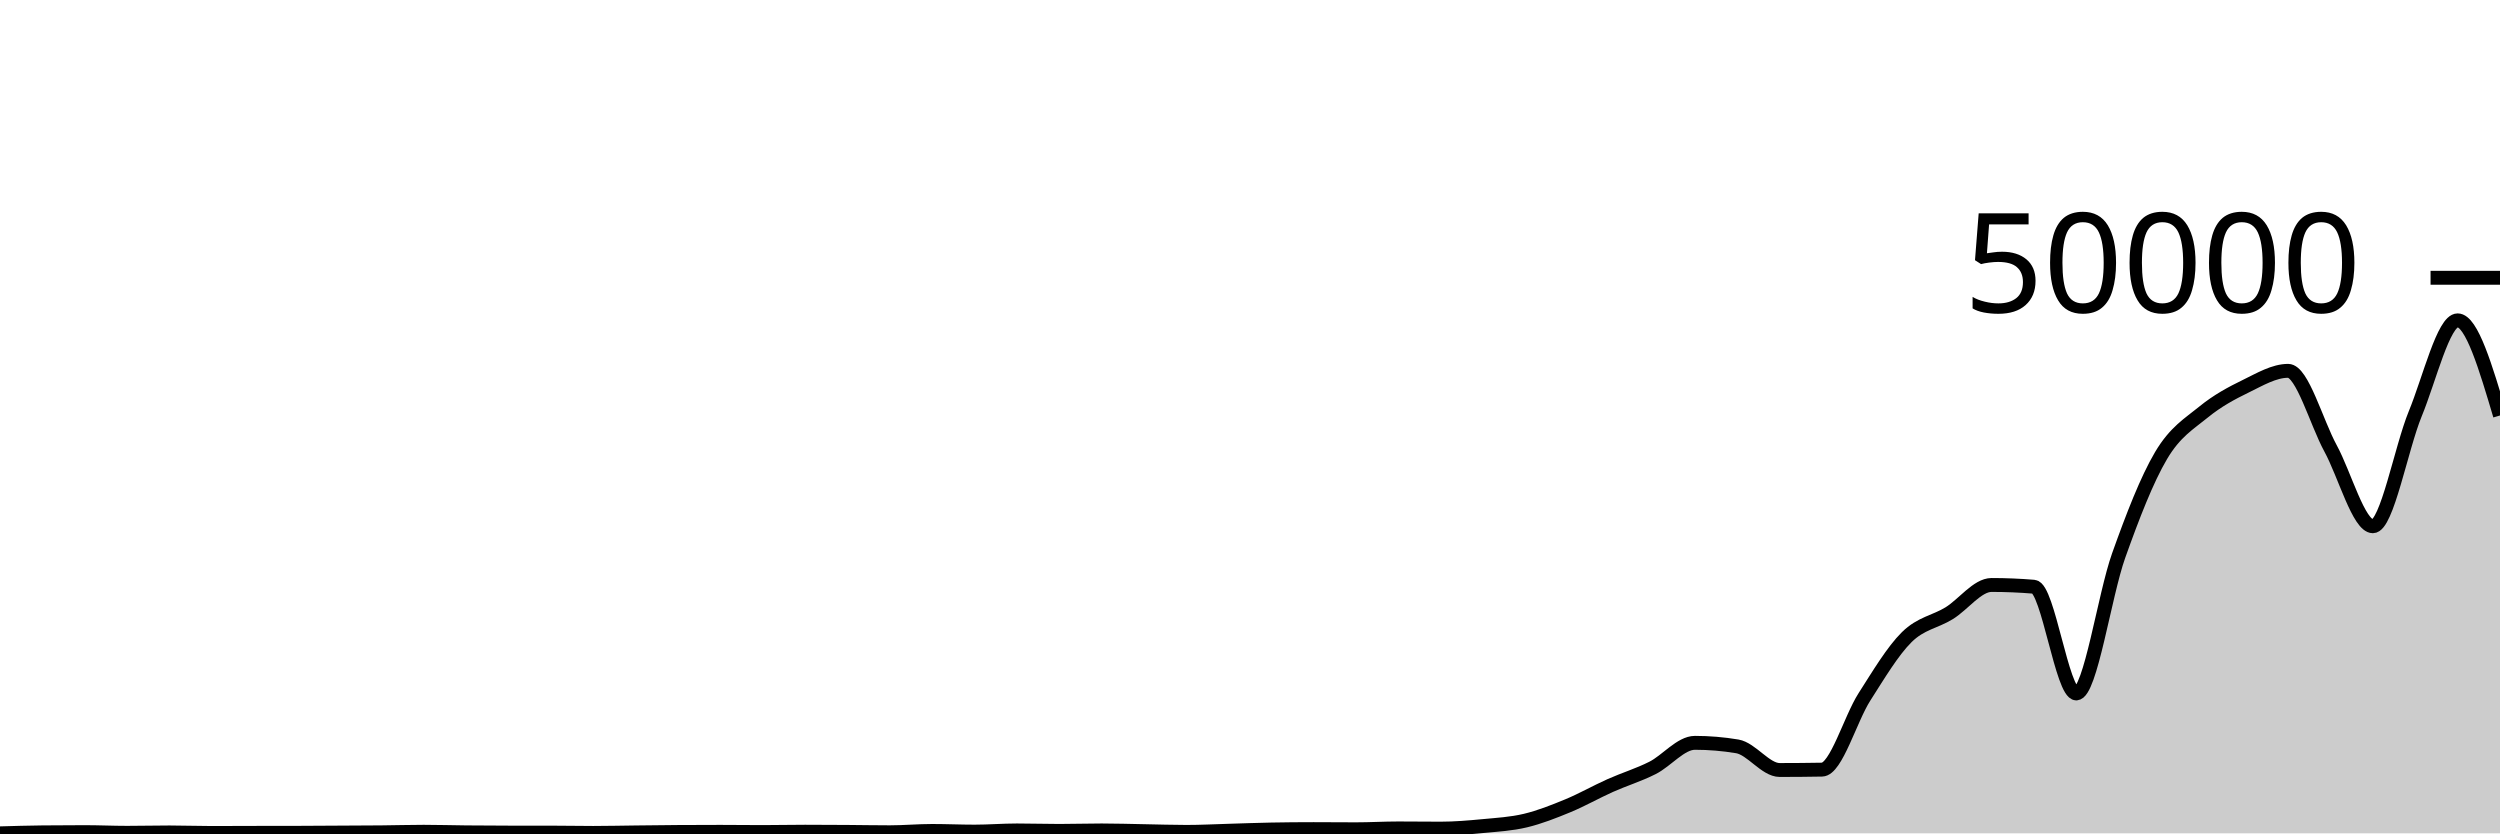
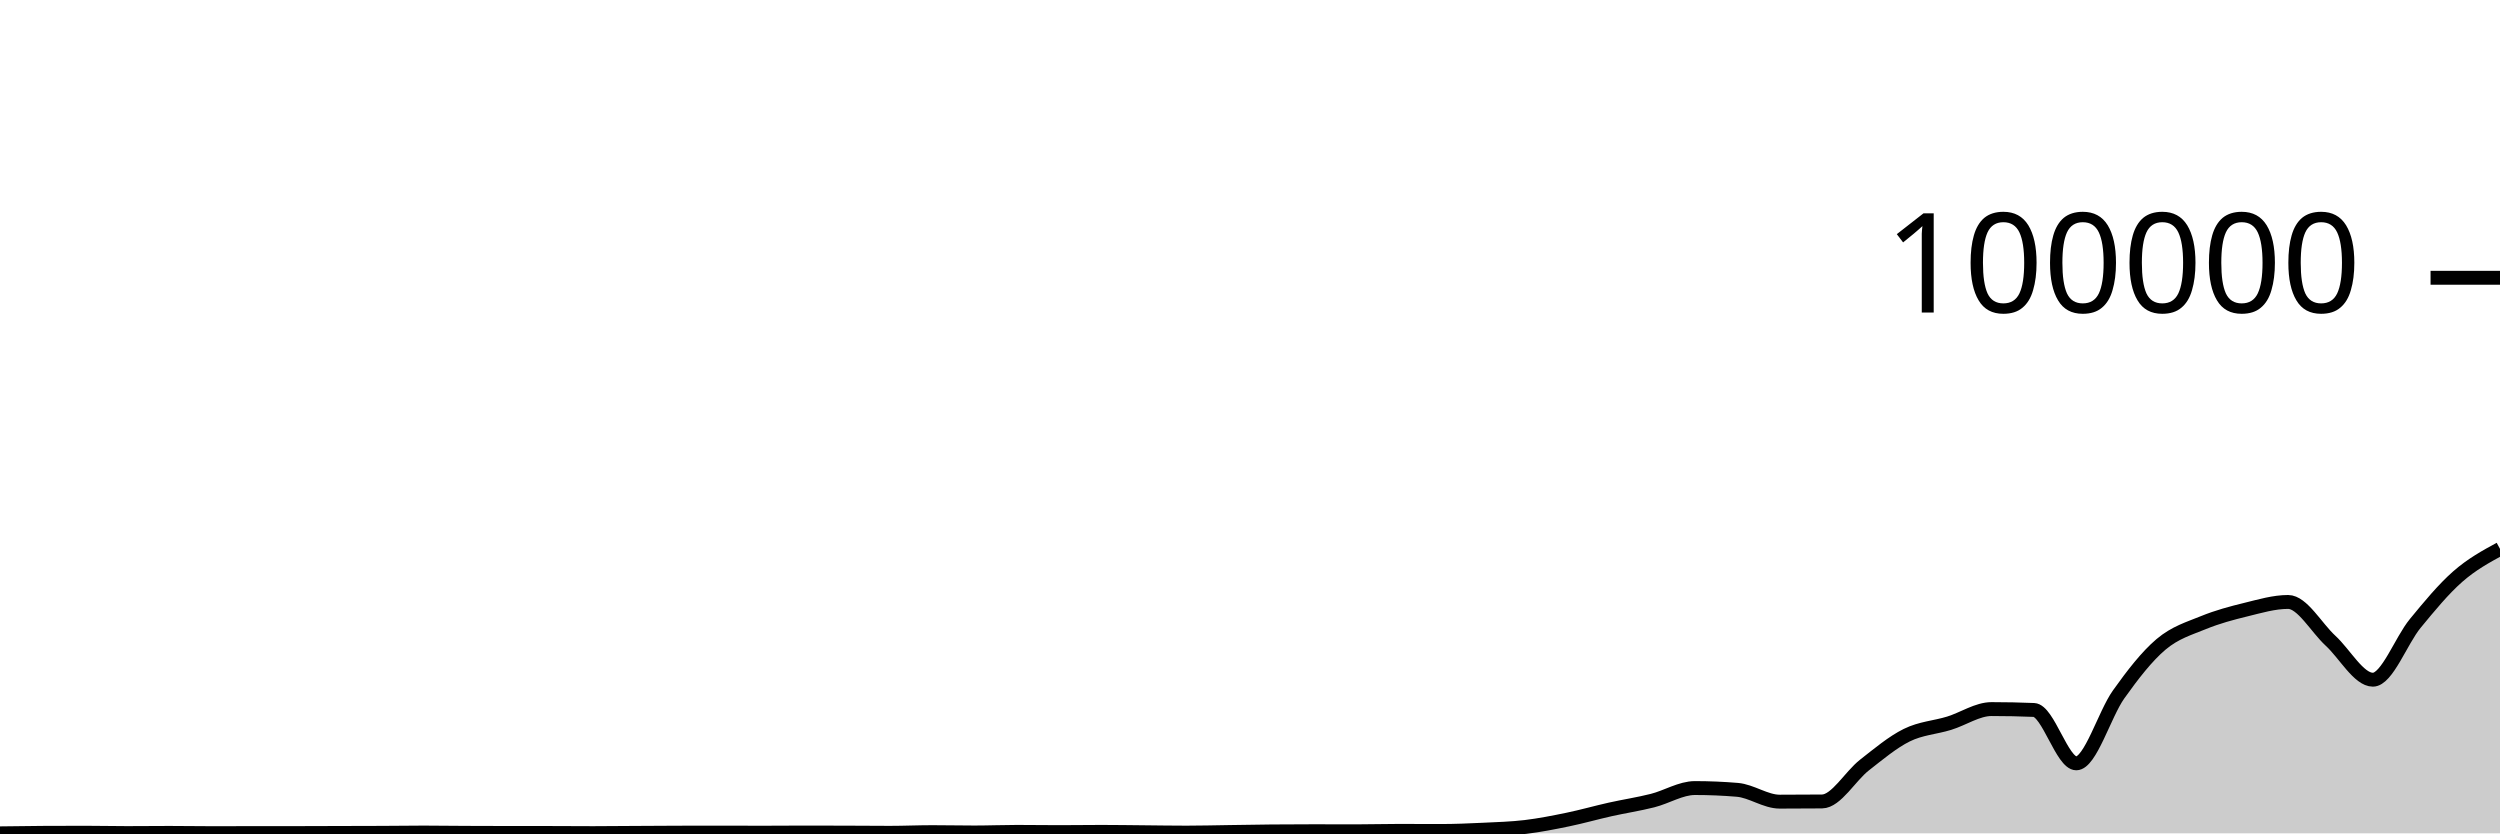
<svg xmlns="http://www.w3.org/2000/svg" viewBox="0 0 180 60">
  <g transform="translate(0,20)">
-     <path class="area" fill="rgba(0, 0, 0, 0.2)" d="M0,40C1.017,39.97,2.034,39.941,3.051,39.93C4.068,39.918,5.085,39.913,6.102,39.913C7.119,39.913,8.136,39.962,9.153,39.962C10.169,39.962,11.186,39.935,12.203,39.935C13.22,39.935,14.237,39.974,15.254,39.974C16.271,39.974,17.288,39.967,18.305,39.965C19.322,39.963,20.339,39.964,21.356,39.962C22.373,39.96,23.39,39.95,24.407,39.945C25.424,39.939,26.441,39.938,27.458,39.928C28.475,39.918,29.492,39.887,30.508,39.887C31.525,39.887,32.542,39.919,33.559,39.929C34.576,39.939,35.593,39.946,36.61,39.946C37.627,39.947,38.644,39.947,39.661,39.947C40.678,39.948,41.695,39.97,42.712,39.97C43.729,39.97,44.746,39.945,45.763,39.934C46.78,39.922,47.797,39.908,48.814,39.902C49.831,39.895,50.847,39.892,51.864,39.892C52.881,39.892,53.898,39.907,54.915,39.907C55.932,39.907,56.949,39.883,57.966,39.883C58.983,39.883,60,39.889,61.017,39.896C62.034,39.903,63.051,39.923,64.068,39.923C65.085,39.923,66.102,39.828,67.119,39.828C68.136,39.828,69.153,39.876,70.169,39.876C71.186,39.876,72.203,39.791,73.22,39.791C74.237,39.791,75.254,39.825,76.271,39.825C77.288,39.825,78.305,39.791,79.322,39.791C80.339,39.791,81.356,39.824,82.373,39.842C83.39,39.859,84.407,39.896,85.424,39.896C86.441,39.896,87.458,39.842,88.475,39.813C89.492,39.784,90.508,39.742,91.525,39.724C92.542,39.705,93.559,39.696,94.576,39.696C95.593,39.696,96.61,39.708,97.627,39.708C98.644,39.708,99.661,39.646,100.678,39.646C101.695,39.646,102.712,39.661,103.729,39.661C104.746,39.661,105.763,39.574,106.78,39.477C107.797,39.381,108.814,39.325,109.831,39.082C110.847,38.839,111.864,38.438,112.881,38.017C113.898,37.597,114.915,37.016,115.932,36.561C116.949,36.106,117.966,35.802,118.983,35.289C120,34.776,121.017,33.484,122.034,33.484C123.051,33.484,124.068,33.569,125.085,33.739C126.102,33.91,127.119,35.44,128.136,35.44C129.153,35.44,130.169,35.431,131.186,35.413C132.203,35.394,133.22,31.77,134.237,30.18C135.254,28.59,136.271,26.876,137.288,25.872C138.305,24.867,139.322,24.778,140.339,24.153C141.356,23.527,142.373,22.118,143.39,22.118C144.407,22.118,145.424,22.16,146.441,22.245C147.458,22.329,148.475,29.928,149.492,29.928C150.508,29.928,151.525,22.858,152.542,20.004C153.559,17.15,154.576,14.526,155.593,12.805C156.61,11.084,157.627,10.509,158.644,9.676C159.661,8.843,160.678,8.304,161.695,7.808C162.712,7.312,163.729,6.7,164.746,6.7C165.763,6.7,166.78,10.413,167.797,12.279C168.814,14.144,169.831,17.891,170.847,17.891C171.864,17.891,172.881,12.261,173.898,9.79C174.915,7.319,175.932,3.065,176.949,3.065C177.966,3.065,178.983,6.49,180,9.915L180,40C178.983,40,177.966,40,176.949,40C175.932,40,174.915,40,173.898,40C172.881,40,171.864,40,170.847,40C169.831,40,168.814,40,167.797,40C166.78,40,165.763,40,164.746,40C163.729,40,162.712,40,161.695,40C160.678,40,159.661,40,158.644,40C157.627,40,156.61,40,155.593,40C154.576,40,153.559,40,152.542,40C151.525,40,150.508,40,149.492,40C148.475,40,147.458,40,146.441,40C145.424,40,144.407,40,143.39,40C142.373,40,141.356,40,140.339,40C139.322,40,138.305,40,137.288,40C136.271,40,135.254,40,134.237,40C133.22,40,132.203,40,131.186,40C130.169,40,129.153,40,128.136,40C127.119,40,126.102,40,125.085,40C124.068,40,123.051,40,122.034,40C121.017,40,120,40,118.983,40C117.966,40,116.949,40,115.932,40C114.915,40,113.898,40,112.881,40C111.864,40,110.847,40,109.831,40C108.814,40,107.797,40,106.78,40C105.763,40,104.746,40,103.729,40C102.712,40,101.695,40,100.678,40C99.661,40,98.644,40,97.627,40C96.61,40,95.593,40,94.576,40C93.559,40,92.542,40,91.525,40C90.508,40,89.492,40,88.475,40C87.458,40,86.441,40,85.424,40C84.407,40,83.39,40,82.373,40C81.356,40,80.339,40,79.322,40C78.305,40,77.288,40,76.271,40C75.254,40,74.237,40,73.22,40C72.203,40,71.186,40,70.169,40C69.153,40,68.136,40,67.119,40C66.102,40,65.085,40,64.068,40C63.051,40,62.034,40,61.017,40C60,40,58.983,40,57.966,40C56.949,40,55.932,40,54.915,40C53.898,40,52.881,40,51.864,40C50.847,40,49.831,40,48.814,40C47.797,40,46.78,40,45.763,40C44.746,40,43.729,40,42.712,40C41.695,40,40.678,40,39.661,40C38.644,40,37.627,40,36.61,40C35.593,40,34.576,40,33.559,40C32.542,40,31.525,40,30.508,40C29.492,40,28.475,40,27.458,40C26.441,40,25.424,40,24.407,40C23.39,40,22.373,40,21.356,40C20.339,40,19.322,40,18.305,40C17.288,40,16.271,40,15.254,40C14.237,40,13.22,40,12.203,40C11.186,40,10.169,40,9.153,40C8.136,40,7.119,40,6.102,40C5.085,40,4.068,40,3.051,40C2.034,40,1.017,40,0,40Z" />
-     <path class="line" stroke="black" fill="none" d="M0,40C1.017,39.97,2.034,39.941,3.051,39.93C4.068,39.918,5.085,39.913,6.102,39.913C7.119,39.913,8.136,39.962,9.153,39.962C10.169,39.962,11.186,39.935,12.203,39.935C13.22,39.935,14.237,39.974,15.254,39.974C16.271,39.974,17.288,39.967,18.305,39.965C19.322,39.963,20.339,39.964,21.356,39.962C22.373,39.96,23.39,39.95,24.407,39.945C25.424,39.939,26.441,39.938,27.458,39.928C28.475,39.918,29.492,39.887,30.508,39.887C31.525,39.887,32.542,39.919,33.559,39.929C34.576,39.939,35.593,39.946,36.61,39.946C37.627,39.947,38.644,39.947,39.661,39.947C40.678,39.948,41.695,39.97,42.712,39.97C43.729,39.97,44.746,39.945,45.763,39.934C46.78,39.922,47.797,39.908,48.814,39.902C49.831,39.895,50.847,39.892,51.864,39.892C52.881,39.892,53.898,39.907,54.915,39.907C55.932,39.907,56.949,39.883,57.966,39.883C58.983,39.883,60,39.889,61.017,39.896C62.034,39.903,63.051,39.923,64.068,39.923C65.085,39.923,66.102,39.828,67.119,39.828C68.136,39.828,69.153,39.876,70.169,39.876C71.186,39.876,72.203,39.791,73.22,39.791C74.237,39.791,75.254,39.825,76.271,39.825C77.288,39.825,78.305,39.791,79.322,39.791C80.339,39.791,81.356,39.824,82.373,39.842C83.39,39.859,84.407,39.896,85.424,39.896C86.441,39.896,87.458,39.842,88.475,39.813C89.492,39.784,90.508,39.742,91.525,39.724C92.542,39.705,93.559,39.696,94.576,39.696C95.593,39.696,96.61,39.708,97.627,39.708C98.644,39.708,99.661,39.646,100.678,39.646C101.695,39.646,102.712,39.661,103.729,39.661C104.746,39.661,105.763,39.574,106.78,39.477C107.797,39.381,108.814,39.325,109.831,39.082C110.847,38.839,111.864,38.438,112.881,38.017C113.898,37.597,114.915,37.016,115.932,36.561C116.949,36.106,117.966,35.802,118.983,35.289C120,34.776,121.017,33.484,122.034,33.484C123.051,33.484,124.068,33.569,125.085,33.739C126.102,33.91,127.119,35.44,128.136,35.44C129.153,35.44,130.169,35.431,131.186,35.413C132.203,35.394,133.22,31.77,134.237,30.18C135.254,28.59,136.271,26.876,137.288,25.872C138.305,24.867,139.322,24.778,140.339,24.153C141.356,23.527,142.373,22.118,143.39,22.118C144.407,22.118,145.424,22.16,146.441,22.245C147.458,22.329,148.475,29.928,149.492,29.928C150.508,29.928,151.525,22.858,152.542,20.004C153.559,17.15,154.576,14.526,155.593,12.805C156.61,11.084,157.627,10.509,158.644,9.676C159.661,8.843,160.678,8.304,161.695,7.808C162.712,7.312,163.729,6.7,164.746,6.7C165.763,6.7,166.78,10.413,167.797,12.279C168.814,14.144,169.831,17.891,170.847,17.891C171.864,17.891,172.881,12.261,173.898,9.79C174.915,7.319,175.932,3.065,176.949,3.065C177.966,3.065,178.983,6.49,180,9.915" />
+     <path class="area" fill="rgba(0, 0, 0, 0.2)" d="M0,40C1.017,39.985,2.034,39.97,3.051,39.965C4.068,39.959,5.085,39.956,6.102,39.956C7.119,39.956,8.136,39.981,9.153,39.981C10.169,39.981,11.186,39.968,12.203,39.968C13.22,39.968,14.237,39.987,15.254,39.987C16.271,39.987,17.288,39.983,18.305,39.982C19.322,39.981,20.339,39.982,21.356,39.981C22.373,39.98,23.39,39.975,24.407,39.972C25.424,39.97,26.441,39.969,27.458,39.964C28.475,39.959,29.492,39.943,30.508,39.943C31.525,39.943,32.542,39.959,33.559,39.964C34.576,39.969,35.593,39.973,36.61,39.973C37.627,39.973,38.644,39.973,39.661,39.974C40.678,39.974,41.695,39.985,42.712,39.985C43.729,39.985,44.746,39.972,45.763,39.967C46.78,39.961,47.797,39.954,48.814,39.951C49.831,39.948,50.847,39.946,51.864,39.946C52.881,39.946,53.898,39.953,54.915,39.953C55.932,39.953,56.949,39.941,57.966,39.941C58.983,39.941,60,39.945,61.017,39.948C62.034,39.951,63.051,39.962,64.068,39.962C65.085,39.962,66.102,39.914,67.119,39.914C68.136,39.914,69.153,39.938,70.169,39.938C71.186,39.938,72.203,39.895,73.22,39.895C74.237,39.895,75.254,39.912,76.271,39.912C77.288,39.912,78.305,39.895,79.322,39.895C80.339,39.895,81.356,39.912,82.373,39.921C83.39,39.93,84.407,39.948,85.424,39.948C86.441,39.948,87.458,39.921,88.475,39.906C89.492,39.892,90.508,39.871,91.525,39.862C92.542,39.852,93.559,39.848,94.576,39.848C95.593,39.848,96.61,39.854,97.627,39.854C98.644,39.854,99.661,39.823,100.678,39.823C101.695,39.823,102.712,39.83,103.729,39.83C104.746,39.83,105.763,39.787,106.78,39.739C107.797,39.69,108.814,39.662,109.831,39.541C110.847,39.419,111.864,39.218,112.881,39.008C113.898,38.798,114.915,38.507,115.932,38.279C116.949,38.052,117.966,37.9,118.983,37.643C120,37.386,121.017,36.74,122.034,36.74C123.051,36.74,124.068,36.783,125.085,36.868C126.102,36.953,127.119,37.719,128.136,37.719C129.153,37.719,130.169,37.714,131.186,37.705C132.203,37.696,133.22,35.883,134.237,35.087C135.254,34.292,136.271,33.434,137.288,32.932C138.305,32.429,139.322,32.385,140.339,32.072C141.356,31.759,142.373,31.054,143.39,31.054C144.407,31.054,145.424,31.075,146.441,31.117C147.458,31.16,148.475,34.961,149.492,34.961C150.508,34.961,151.525,31.424,152.542,29.996C153.559,28.568,154.576,27.256,155.593,26.395C156.61,25.534,157.627,25.246,158.644,24.829C159.661,24.413,160.678,24.143,161.695,23.895C162.712,23.646,163.729,23.34,164.746,23.34C165.763,23.34,166.78,25.198,167.797,26.131C168.814,27.064,169.831,28.939,170.847,28.939C171.864,28.939,172.881,26.123,173.898,24.886C174.915,23.65,175.932,22.416,176.949,21.522C177.966,20.628,178.983,20.074,180,19.52L180,40C178.983,40,177.966,40,176.949,40C175.932,40,174.915,40,173.898,40C172.881,40,171.864,40,170.847,40C169.831,40,168.814,40,167.797,40C166.78,40,165.763,40,164.746,40C163.729,40,162.712,40,161.695,40C160.678,40,159.661,40,158.644,40C157.627,40,156.61,40,155.593,40C154.576,40,153.559,40,152.542,40C151.525,40,150.508,40,149.492,40C148.475,40,147.458,40,146.441,40C145.424,40,144.407,40,143.39,40C142.373,40,141.356,40,140.339,40C139.322,40,138.305,40,137.288,40C136.271,40,135.254,40,134.237,40C133.22,40,132.203,40,131.186,40C130.169,40,129.153,40,128.136,40C127.119,40,126.102,40,125.085,40C124.068,40,123.051,40,122.034,40C121.017,40,120,40,118.983,40C117.966,40,116.949,40,115.932,40C114.915,40,113.898,40,112.881,40C111.864,40,110.847,40,109.831,40C108.814,40,107.797,40,106.78,40C105.763,40,104.746,40,103.729,40C102.712,40,101.695,40,100.678,40C99.661,40,98.644,40,97.627,40C96.61,40,95.593,40,94.576,40C93.559,40,92.542,40,91.525,40C90.508,40,89.492,40,88.475,40C87.458,40,86.441,40,85.424,40C84.407,40,83.39,40,82.373,40C81.356,40,80.339,40,79.322,40C78.305,40,77.288,40,76.271,40C75.254,40,74.237,40,73.22,40C72.203,40,71.186,40,70.169,40C69.153,40,68.136,40,67.119,40C66.102,40,65.085,40,64.068,40C63.051,40,62.034,40,61.017,40C60,40,58.983,40,57.966,40C56.949,40,55.932,40,54.915,40C53.898,40,52.881,40,51.864,40C50.847,40,49.831,40,48.814,40C47.797,40,46.78,40,45.763,40C44.746,40,43.729,40,42.712,40C41.695,40,40.678,40,39.661,40C38.644,40,37.627,40,36.61,40C35.593,40,34.576,40,33.559,40C32.542,40,31.525,40,30.508,40C29.492,40,28.475,40,27.458,40C26.441,40,25.424,40,24.407,40C23.39,40,22.373,40,21.356,40C20.339,40,19.322,40,18.305,40C17.288,40,16.271,40,15.254,40C14.237,40,13.22,40,12.203,40C11.186,40,10.169,40,9.153,40C8.136,40,7.119,40,6.102,40C5.085,40,4.068,40,3.051,40C2.034,40,1.017,40,0,40Z" />
+     <path class="line" stroke="black" fill="none" d="M0,40C1.017,39.985,2.034,39.97,3.051,39.965C4.068,39.959,5.085,39.956,6.102,39.956C7.119,39.956,8.136,39.981,9.153,39.981C10.169,39.981,11.186,39.968,12.203,39.968C13.22,39.968,14.237,39.987,15.254,39.987C16.271,39.987,17.288,39.983,18.305,39.982C19.322,39.981,20.339,39.982,21.356,39.981C22.373,39.98,23.39,39.975,24.407,39.972C25.424,39.97,26.441,39.969,27.458,39.964C28.475,39.959,29.492,39.943,30.508,39.943C31.525,39.943,32.542,39.959,33.559,39.964C34.576,39.969,35.593,39.973,36.61,39.973C37.627,39.973,38.644,39.973,39.661,39.974C40.678,39.974,41.695,39.985,42.712,39.985C43.729,39.985,44.746,39.972,45.763,39.967C46.78,39.961,47.797,39.954,48.814,39.951C49.831,39.948,50.847,39.946,51.864,39.946C52.881,39.946,53.898,39.953,54.915,39.953C55.932,39.953,56.949,39.941,57.966,39.941C58.983,39.941,60,39.945,61.017,39.948C62.034,39.951,63.051,39.962,64.068,39.962C65.085,39.962,66.102,39.914,67.119,39.914C68.136,39.914,69.153,39.938,70.169,39.938C71.186,39.938,72.203,39.895,73.22,39.895C74.237,39.895,75.254,39.912,76.271,39.912C77.288,39.912,78.305,39.895,79.322,39.895C80.339,39.895,81.356,39.912,82.373,39.921C83.39,39.93,84.407,39.948,85.424,39.948C86.441,39.948,87.458,39.921,88.475,39.906C89.492,39.892,90.508,39.871,91.525,39.862C92.542,39.852,93.559,39.848,94.576,39.848C95.593,39.848,96.61,39.854,97.627,39.854C98.644,39.854,99.661,39.823,100.678,39.823C101.695,39.823,102.712,39.83,103.729,39.83C104.746,39.83,105.763,39.787,106.78,39.739C107.797,39.69,108.814,39.662,109.831,39.541C110.847,39.419,111.864,39.218,112.881,39.008C113.898,38.798,114.915,38.507,115.932,38.279C116.949,38.052,117.966,37.9,118.983,37.643C120,37.386,121.017,36.74,122.034,36.74C123.051,36.74,124.068,36.783,125.085,36.868C126.102,36.953,127.119,37.719,128.136,37.719C129.153,37.719,130.169,37.714,131.186,37.705C132.203,37.696,133.22,35.883,134.237,35.087C135.254,34.292,136.271,33.434,137.288,32.932C138.305,32.429,139.322,32.385,140.339,32.072C141.356,31.759,142.373,31.054,143.39,31.054C144.407,31.054,145.424,31.075,146.441,31.117C147.458,31.16,148.475,34.961,149.492,34.961C150.508,34.961,151.525,31.424,152.542,29.996C153.559,28.568,154.576,27.256,155.593,26.395C156.61,25.534,157.627,25.246,158.644,24.829C159.661,24.413,160.678,24.143,161.695,23.895C162.712,23.646,163.729,23.34,164.746,23.34C165.763,23.34,166.78,25.198,167.797,26.131C168.814,27.064,169.831,28.939,170.847,28.939C171.864,28.939,172.881,26.123,173.898,24.886C174.915,23.65,175.932,22.416,176.949,21.522C177.966,20.628,178.983,20.074,180,19.52" />
    <path class="axis-ceiling" stroke-width="1" stroke="black" fill="none" d="M175,0L180,0" />
-     <text class="axis-ceiling-label" font-family="sans-serif" text-anchor="end" font-size="10px" x="170" y="2.5">50000</text>
+     <text class="axis-ceiling-label" font-family="sans-serif" text-anchor="end" font-size="10px" x="170" y="2.5">100000</text>
  </g>
</svg>
